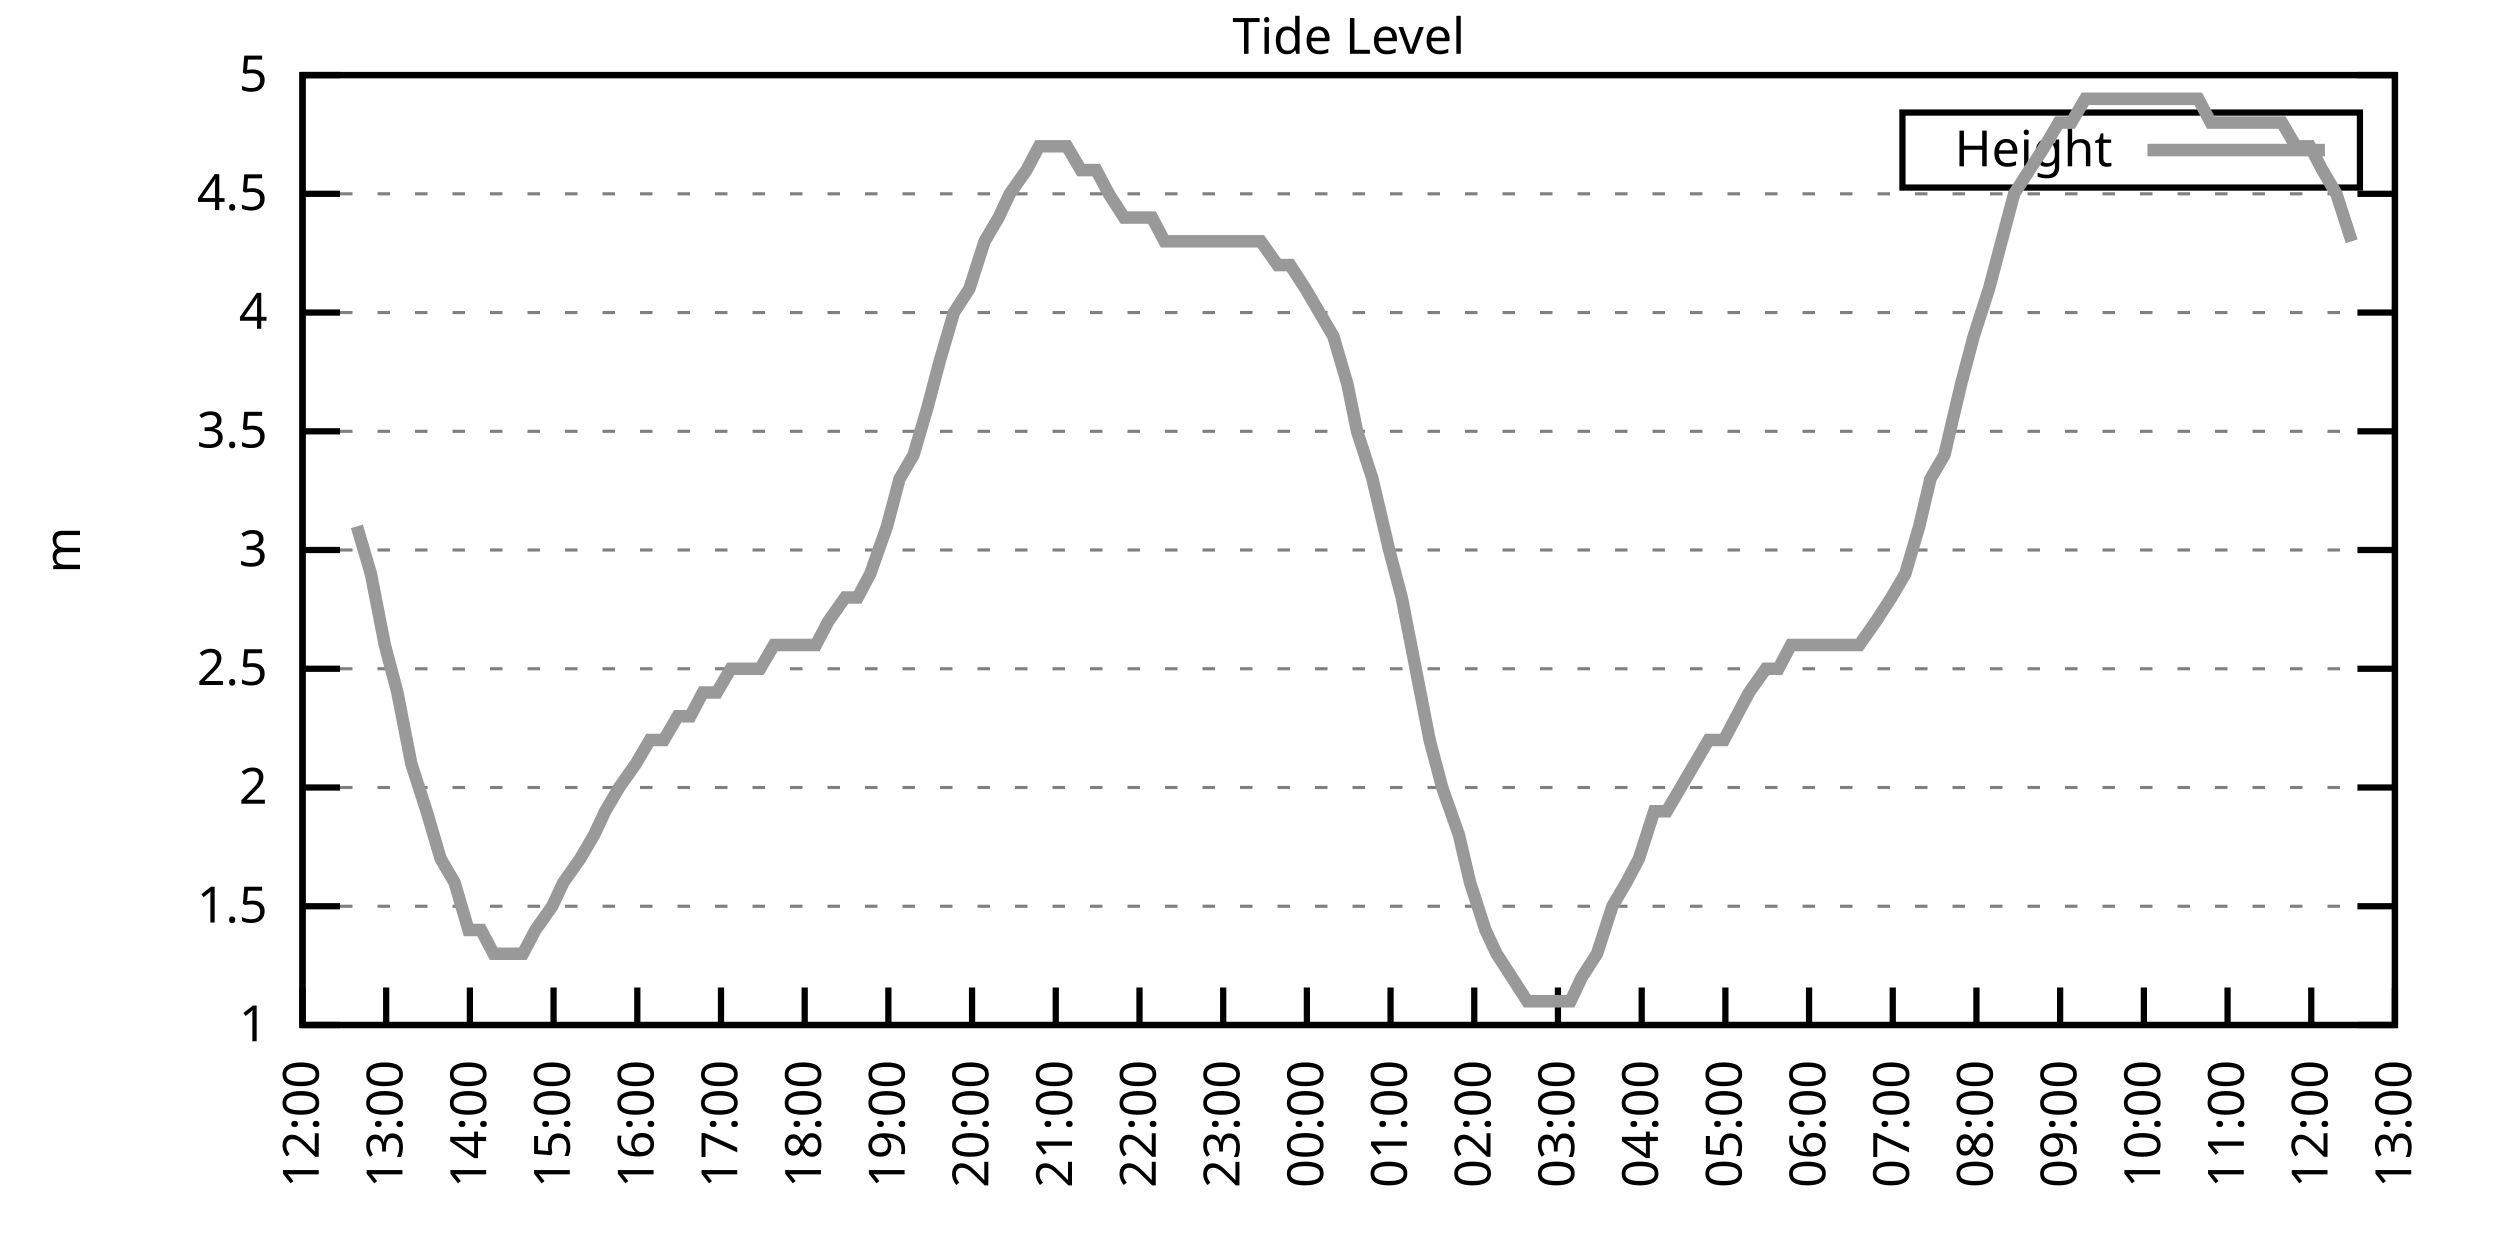
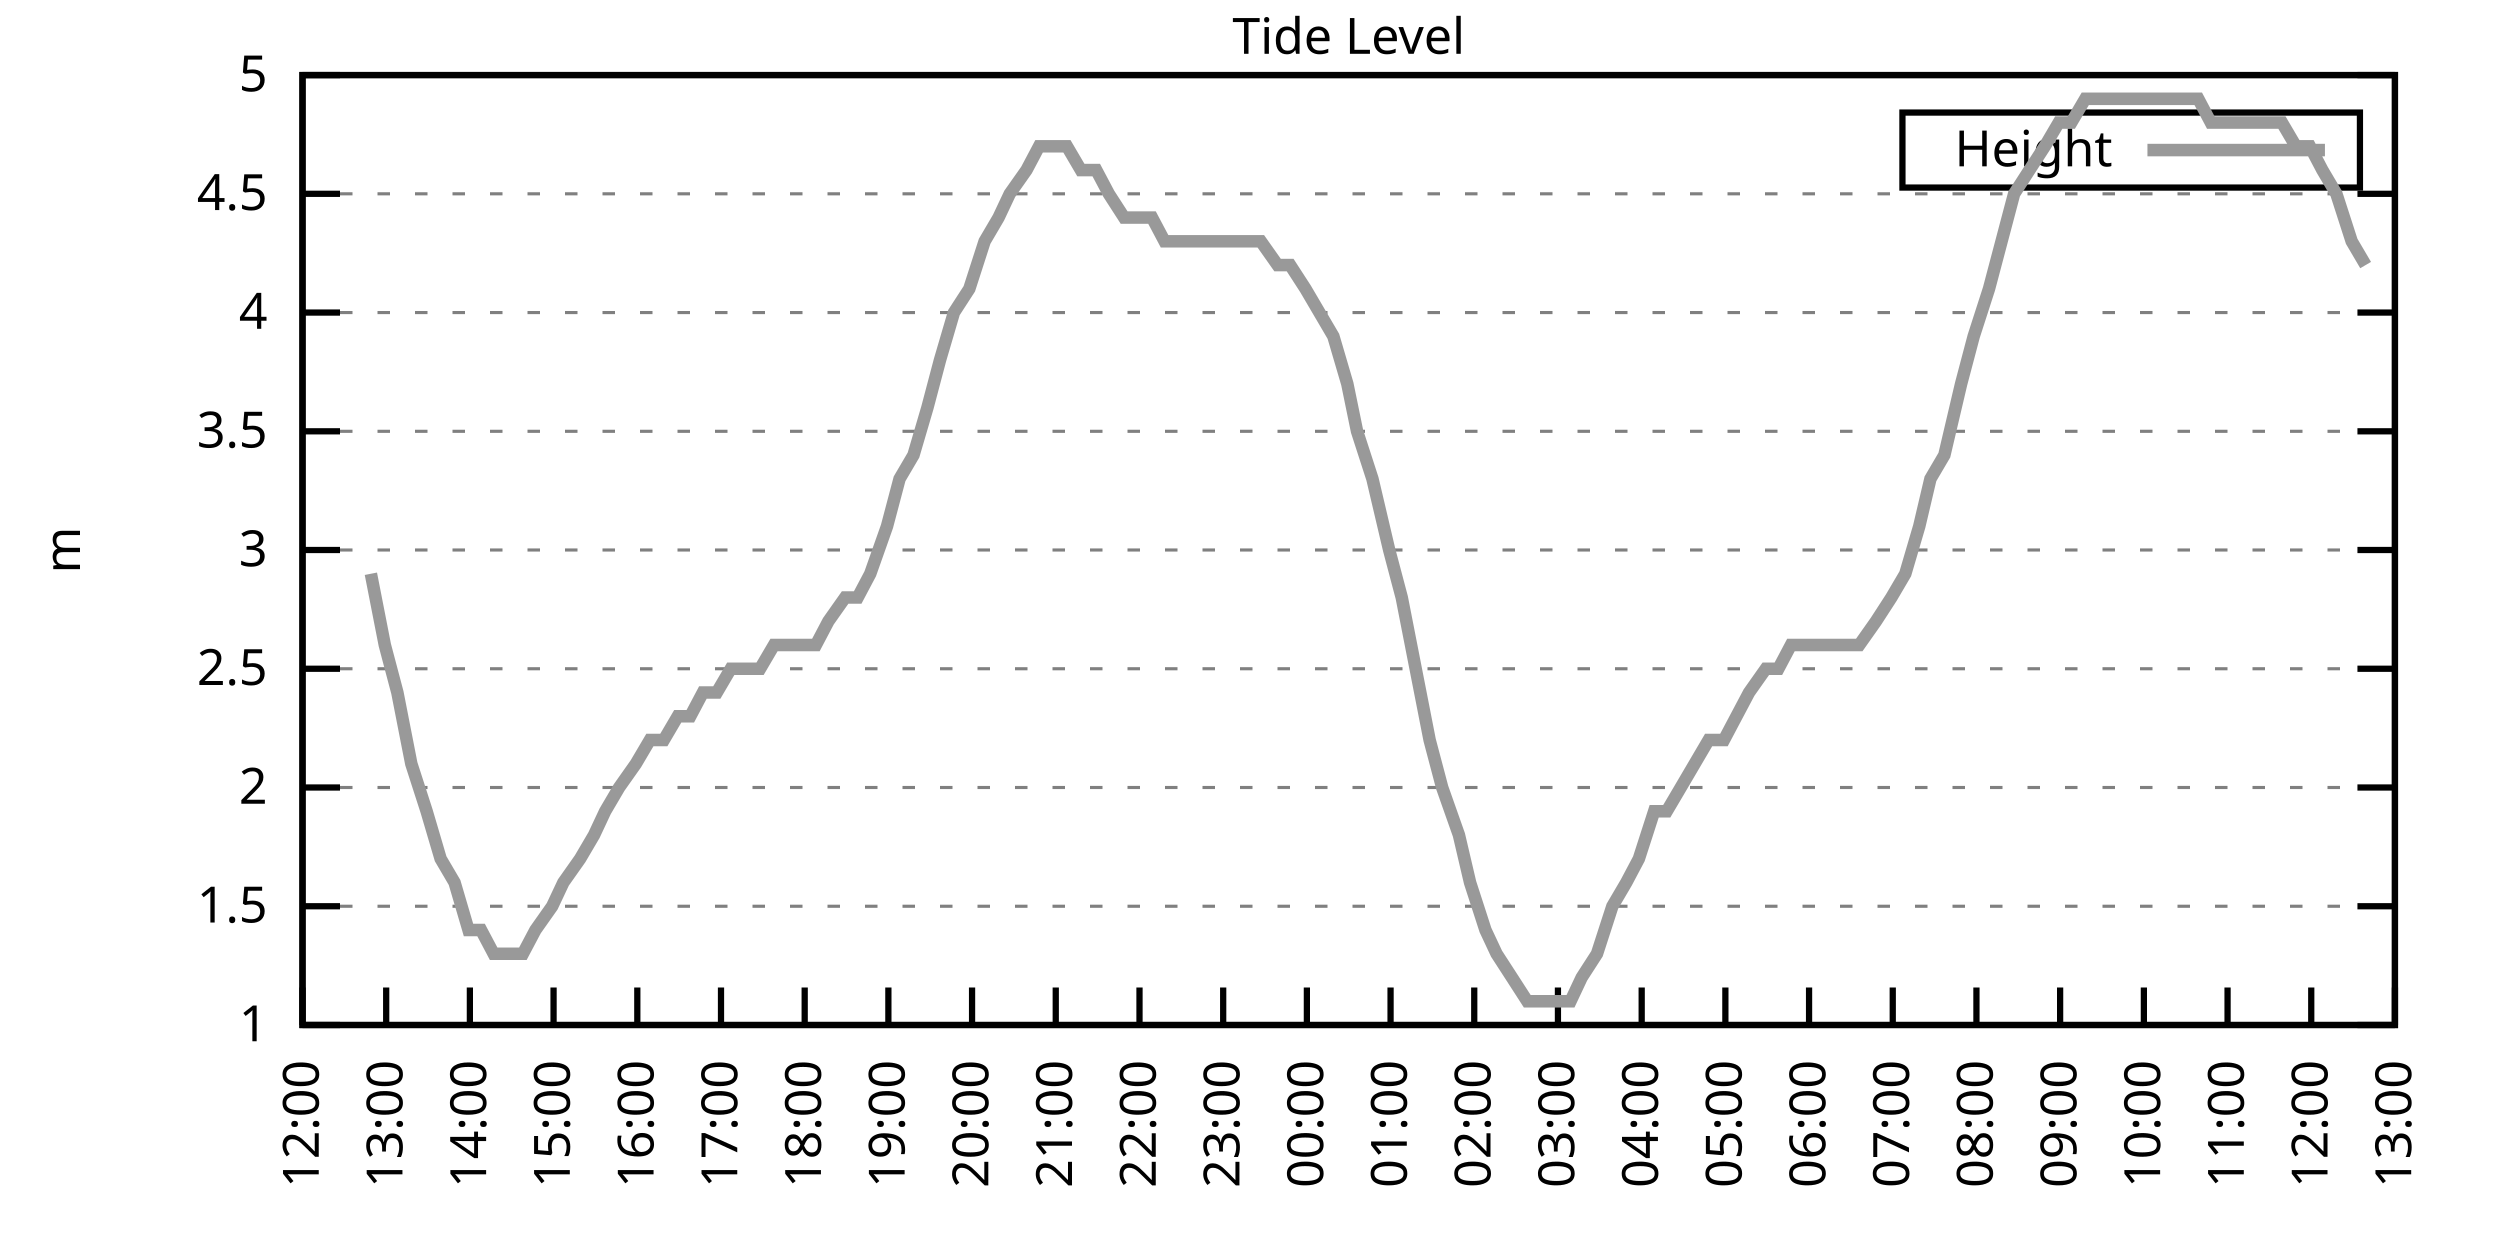
<svg xmlns="http://www.w3.org/2000/svg" xmlns:xlink="http://www.w3.org/1999/xlink" width="400" height="200" viewBox="0 0 400 200">
  <g id="gnuplot_canvas">
    <rect x="0" y="0" width="400" height="200" fill="none" />
    <defs>
      <circle id="gpDot" r="0.5" stroke-width="0.5" stroke="currentColor" />
      <path id="gpPt0" stroke-width="0.333" stroke="currentColor" d="M-1,0 h2 M0,-1 v2" />
      <path id="gpPt1" stroke-width="0.333" stroke="currentColor" d="M-1,-1 L1,1 M1,-1 L-1,1" />
      <path id="gpPt2" stroke-width="0.333" stroke="currentColor" d="M-1,0 L1,0 M0,-1 L0,1 M-1,-1 L1,1 M-1,1 L1,-1" />
      <rect id="gpPt3" stroke-width="0.333" stroke="currentColor" x="-1" y="-1" width="2" height="2" />
      <rect id="gpPt4" stroke-width="0.333" stroke="currentColor" fill="currentColor" x="-1" y="-1" width="2" height="2" />
      <circle id="gpPt5" stroke-width="0.333" stroke="currentColor" cx="0" cy="0" r="1" />
      <use xlink:href="#gpPt5" id="gpPt6" fill="currentColor" stroke="none" />
      <path id="gpPt7" stroke-width="0.333" stroke="currentColor" d="M0,-1.33 L-1.33,0.67 L1.33,0.67 z" />
      <use xlink:href="#gpPt7" id="gpPt8" fill="currentColor" stroke="none" />
      <use xlink:href="#gpPt7" id="gpPt9" stroke="currentColor" transform="rotate(180)" />
      <use xlink:href="#gpPt9" id="gpPt10" fill="currentColor" stroke="none" />
      <use xlink:href="#gpPt3" id="gpPt11" stroke="currentColor" transform="rotate(45)" />
      <use xlink:href="#gpPt11" id="gpPt12" fill="currentColor" stroke="none" />
      <path id="gpPt13" stroke-width="0.333" stroke="currentColor" d="M0,1.330 L1.265,0.411 L0.782,-1.067 L-0.782,-1.076 L-1.265,0.411 z" />
      <use xlink:href="#gpPt13" id="gpPt14" fill="currentColor" stroke="none" />
      <filter id="textbox" filterUnits="objectBoundingBox" x="0" y="0" height="1" width="1">
        <feFlood flood-color="white" flood-opacity="1" result="bgnd" />
        <feComposite in="SourceGraphic" in2="bgnd" operator="atop" />
      </filter>
      <filter id="greybox" filterUnits="objectBoundingBox" x="0" y="0" height="1" width="1">
        <feFlood flood-color="lightgrey" flood-opacity="1" result="grey" />
        <feComposite in="SourceGraphic" in2="grey" operator="atop" />
      </filter>
    </defs>
    <g fill="none" color="white" stroke="currentColor" stroke-width="1.00" stroke-linecap="butt" stroke-linejoin="miter">
</g>
    <g fill="none" color="black" stroke="currentColor" stroke-width="1.00" stroke-linecap="butt" stroke-linejoin="miter">
      <g stroke="none" shape-rendering="crispEdges">
        <polygon fill="rgb(255, 255, 255)" points="48.40,164.00 383.18,164.00 383.18,12.02 48.40,12.02 " />
      </g>
    </g>
    <g fill="none" color="black" stroke="currentColor" stroke-width="1.00" stroke-linecap="butt" stroke-linejoin="miter">
</g>
    <g fill="none" color="black" stroke="black" stroke-width="0.50" stroke-linecap="butt" stroke-linejoin="miter">
</g>
    <g fill="none" color="gray" stroke="currentColor" stroke-width="0.50" stroke-linecap="butt" stroke-linejoin="miter">
      <path stroke="gray" stroke-dasharray="2,4" class="gridline" d="M48.40,164.00 L383.19,164.00  " />
    </g>
    <g fill="none" color="gray" stroke="gray" stroke-width="1.00" stroke-linecap="butt" stroke-linejoin="miter">
</g>
    <g fill="none" color="black" stroke="currentColor" stroke-width="1.00" stroke-linecap="butt" stroke-linejoin="miter">
      <path stroke="black" d="M48.40,164.00 L54.40,164.00 M383.19,164.00 L377.19,164.00  " />
      <g transform="translate(42.80,166.60)" stroke="none" fill="black" font-family="Sans" font-size="8.00" text-anchor="end">
        <text>
          <tspan font-family="Sans"> 1</tspan>
        </text>
      </g>
    </g>
    <g fill="none" color="black" stroke="currentColor" stroke-width="1.00" stroke-linecap="butt" stroke-linejoin="miter">
</g>
    <g fill="none" color="black" stroke="black" stroke-width="0.50" stroke-linecap="butt" stroke-linejoin="miter">
</g>
    <g fill="none" color="gray" stroke="currentColor" stroke-width="0.50" stroke-linecap="butt" stroke-linejoin="miter">
      <path stroke="gray" stroke-dasharray="2,4" class="gridline" d="M48.40,145.00 L383.19,145.00  " />
    </g>
    <g fill="none" color="gray" stroke="gray" stroke-width="1.00" stroke-linecap="butt" stroke-linejoin="miter">
</g>
    <g fill="none" color="black" stroke="currentColor" stroke-width="1.00" stroke-linecap="butt" stroke-linejoin="miter">
      <path stroke="black" d="M48.40,145.00 L54.40,145.00 M383.19,145.00 L377.19,145.00  " />
      <g transform="translate(42.80,147.60)" stroke="none" fill="black" font-family="Sans" font-size="8.00" text-anchor="end">
        <text>
          <tspan font-family="Sans"> 1.5</tspan>
        </text>
      </g>
    </g>
    <g fill="none" color="black" stroke="currentColor" stroke-width="1.00" stroke-linecap="butt" stroke-linejoin="miter">
</g>
    <g fill="none" color="black" stroke="black" stroke-width="0.50" stroke-linecap="butt" stroke-linejoin="miter">
</g>
    <g fill="none" color="gray" stroke="currentColor" stroke-width="0.50" stroke-linecap="butt" stroke-linejoin="miter">
      <path stroke="gray" stroke-dasharray="2,4" class="gridline" d="M48.40,126.00 L383.19,126.00  " />
    </g>
    <g fill="none" color="gray" stroke="gray" stroke-width="1.00" stroke-linecap="butt" stroke-linejoin="miter">
</g>
    <g fill="none" color="black" stroke="currentColor" stroke-width="1.00" stroke-linecap="butt" stroke-linejoin="miter">
      <path stroke="black" d="M48.40,126.00 L54.40,126.00 M383.19,126.00 L377.19,126.00  " />
      <g transform="translate(42.80,128.60)" stroke="none" fill="black" font-family="Sans" font-size="8.00" text-anchor="end">
        <text>
          <tspan font-family="Sans"> 2</tspan>
        </text>
      </g>
    </g>
    <g fill="none" color="black" stroke="currentColor" stroke-width="1.00" stroke-linecap="butt" stroke-linejoin="miter">
</g>
    <g fill="none" color="black" stroke="black" stroke-width="0.50" stroke-linecap="butt" stroke-linejoin="miter">
</g>
    <g fill="none" color="gray" stroke="currentColor" stroke-width="0.50" stroke-linecap="butt" stroke-linejoin="miter">
      <path stroke="gray" stroke-dasharray="2,4" class="gridline" d="M48.40,107.00 L383.19,107.00  " />
    </g>
    <g fill="none" color="gray" stroke="gray" stroke-width="1.00" stroke-linecap="butt" stroke-linejoin="miter">
</g>
    <g fill="none" color="black" stroke="currentColor" stroke-width="1.00" stroke-linecap="butt" stroke-linejoin="miter">
      <path stroke="black" d="M48.40,107.00 L54.40,107.00 M383.19,107.00 L377.19,107.00  " />
      <g transform="translate(42.80,109.60)" stroke="none" fill="black" font-family="Sans" font-size="8.00" text-anchor="end">
        <text>
          <tspan font-family="Sans"> 2.5</tspan>
        </text>
      </g>
    </g>
    <g fill="none" color="black" stroke="currentColor" stroke-width="1.00" stroke-linecap="butt" stroke-linejoin="miter">
</g>
    <g fill="none" color="black" stroke="black" stroke-width="0.50" stroke-linecap="butt" stroke-linejoin="miter">
</g>
    <g fill="none" color="gray" stroke="currentColor" stroke-width="0.50" stroke-linecap="butt" stroke-linejoin="miter">
      <path stroke="gray" stroke-dasharray="2,4" class="gridline" d="M48.40,88.00 L383.19,88.00  " />
    </g>
    <g fill="none" color="gray" stroke="gray" stroke-width="1.00" stroke-linecap="butt" stroke-linejoin="miter">
</g>
    <g fill="none" color="black" stroke="currentColor" stroke-width="1.00" stroke-linecap="butt" stroke-linejoin="miter">
      <path stroke="black" d="M48.40,88.00 L54.40,88.00 M383.19,88.00 L377.19,88.00  " />
      <g transform="translate(42.80,90.60)" stroke="none" fill="black" font-family="Sans" font-size="8.00" text-anchor="end">
        <text>
          <tspan font-family="Sans"> 3</tspan>
        </text>
      </g>
    </g>
    <g fill="none" color="black" stroke="currentColor" stroke-width="1.00" stroke-linecap="butt" stroke-linejoin="miter">
</g>
    <g fill="none" color="black" stroke="black" stroke-width="0.50" stroke-linecap="butt" stroke-linejoin="miter">
</g>
    <g fill="none" color="gray" stroke="currentColor" stroke-width="0.50" stroke-linecap="butt" stroke-linejoin="miter">
      <path stroke="gray" stroke-dasharray="2,4" class="gridline" d="M48.40,69.01 L383.19,69.01  " />
    </g>
    <g fill="none" color="gray" stroke="gray" stroke-width="1.00" stroke-linecap="butt" stroke-linejoin="miter">
</g>
    <g fill="none" color="black" stroke="currentColor" stroke-width="1.00" stroke-linecap="butt" stroke-linejoin="miter">
      <path stroke="black" d="M48.40,69.01 L54.40,69.01 M383.19,69.01 L377.19,69.01  " />
      <g transform="translate(42.80,71.61)" stroke="none" fill="black" font-family="Sans" font-size="8.00" text-anchor="end">
        <text>
          <tspan font-family="Sans"> 3.5</tspan>
        </text>
      </g>
    </g>
    <g fill="none" color="black" stroke="currentColor" stroke-width="1.00" stroke-linecap="butt" stroke-linejoin="miter">
</g>
    <g fill="none" color="black" stroke="black" stroke-width="0.50" stroke-linecap="butt" stroke-linejoin="miter">
</g>
    <g fill="none" color="gray" stroke="currentColor" stroke-width="0.50" stroke-linecap="butt" stroke-linejoin="miter">
      <path stroke="gray" stroke-dasharray="2,4" class="gridline" d="M48.40,50.01 L383.19,50.01  " />
    </g>
    <g fill="none" color="gray" stroke="gray" stroke-width="1.00" stroke-linecap="butt" stroke-linejoin="miter">
</g>
    <g fill="none" color="black" stroke="currentColor" stroke-width="1.00" stroke-linecap="butt" stroke-linejoin="miter">
      <path stroke="black" d="M48.40,50.01 L54.40,50.01 M383.19,50.01 L377.19,50.01  " />
      <g transform="translate(42.80,52.61)" stroke="none" fill="black" font-family="Sans" font-size="8.00" text-anchor="end">
        <text>
          <tspan font-family="Sans"> 4</tspan>
        </text>
      </g>
    </g>
    <g fill="none" color="black" stroke="currentColor" stroke-width="1.00" stroke-linecap="butt" stroke-linejoin="miter">
</g>
    <g fill="none" color="black" stroke="black" stroke-width="0.50" stroke-linecap="butt" stroke-linejoin="miter">
</g>
    <g fill="none" color="gray" stroke="currentColor" stroke-width="0.50" stroke-linecap="butt" stroke-linejoin="miter">
      <path stroke="gray" stroke-dasharray="2,4" class="gridline" d="M48.40,31.01 L383.19,31.01  " />
    </g>
    <g fill="none" color="gray" stroke="gray" stroke-width="1.00" stroke-linecap="butt" stroke-linejoin="miter">
</g>
    <g fill="none" color="black" stroke="currentColor" stroke-width="1.00" stroke-linecap="butt" stroke-linejoin="miter">
      <path stroke="black" d="M48.40,31.01 L54.40,31.01 M383.19,31.01 L377.19,31.01  " />
      <g transform="translate(42.80,33.61)" stroke="none" fill="black" font-family="Sans" font-size="8.00" text-anchor="end">
        <text>
          <tspan font-family="Sans"> 4.5</tspan>
        </text>
      </g>
    </g>
    <g fill="none" color="black" stroke="currentColor" stroke-width="1.00" stroke-linecap="butt" stroke-linejoin="miter">
</g>
    <g fill="none" color="black" stroke="black" stroke-width="0.50" stroke-linecap="butt" stroke-linejoin="miter">
</g>
    <g fill="none" color="gray" stroke="currentColor" stroke-width="0.50" stroke-linecap="butt" stroke-linejoin="miter">
      <path stroke="gray" stroke-dasharray="2,4" class="gridline" d="M48.40,12.01 L383.19,12.01  " />
    </g>
    <g fill="none" color="gray" stroke="gray" stroke-width="1.00" stroke-linecap="butt" stroke-linejoin="miter">
</g>
    <g fill="none" color="black" stroke="currentColor" stroke-width="1.00" stroke-linecap="butt" stroke-linejoin="miter">
      <path stroke="black" d="M48.40,12.01 L54.40,12.01 M383.19,12.01 L377.19,12.01  " />
      <g transform="translate(42.80,14.61)" stroke="none" fill="black" font-family="Sans" font-size="8.00" text-anchor="end">
        <text>
          <tspan font-family="Sans"> 5</tspan>
        </text>
      </g>
    </g>
    <g fill="none" color="black" stroke="currentColor" stroke-width="1.00" stroke-linecap="butt" stroke-linejoin="miter">
      <path stroke="black" d="M48.40,164.00 L48.40,158.00  " />
      <g transform="translate(51.00,169.60) rotate(270.00)" stroke="none" fill="black" font-family="Sans" font-size="8.00" text-anchor="end">
        <text>
          <tspan font-family="Sans">12:00</tspan>
        </text>
      </g>
    </g>
    <g fill="none" color="black" stroke="currentColor" stroke-width="1.00" stroke-linecap="butt" stroke-linejoin="miter">
      <path stroke="black" d="M61.79,164.00 L61.79,158.00  " />
      <g transform="translate(64.39,169.60) rotate(270.00)" stroke="none" fill="black" font-family="Sans" font-size="8.00" text-anchor="end">
        <text>
          <tspan font-family="Sans">13:00</tspan>
        </text>
      </g>
    </g>
    <g fill="none" color="black" stroke="currentColor" stroke-width="1.00" stroke-linecap="butt" stroke-linejoin="miter">
      <path stroke="black" d="M75.18,164.00 L75.18,158.00  " />
      <g transform="translate(77.78,169.60) rotate(270.00)" stroke="none" fill="black" font-family="Sans" font-size="8.00" text-anchor="end">
        <text>
          <tspan font-family="Sans">14:00</tspan>
        </text>
      </g>
    </g>
    <g fill="none" color="black" stroke="currentColor" stroke-width="1.00" stroke-linecap="butt" stroke-linejoin="miter">
      <path stroke="black" d="M88.57,164.00 L88.57,158.00  " />
      <g transform="translate(91.17,169.60) rotate(270.00)" stroke="none" fill="black" font-family="Sans" font-size="8.00" text-anchor="end">
        <text>
          <tspan font-family="Sans">15:00</tspan>
        </text>
      </g>
    </g>
    <g fill="none" color="black" stroke="currentColor" stroke-width="1.00" stroke-linecap="butt" stroke-linejoin="miter">
      <path stroke="black" d="M101.97,164.00 L101.97,158.00  " />
      <g transform="translate(104.57,169.60) rotate(270.00)" stroke="none" fill="black" font-family="Sans" font-size="8.00" text-anchor="end">
        <text>
          <tspan font-family="Sans">16:00</tspan>
        </text>
      </g>
    </g>
    <g fill="none" color="black" stroke="currentColor" stroke-width="1.00" stroke-linecap="butt" stroke-linejoin="miter">
      <path stroke="black" d="M115.36,164.00 L115.36,158.00  " />
      <g transform="translate(117.96,169.60) rotate(270.00)" stroke="none" fill="black" font-family="Sans" font-size="8.00" text-anchor="end">
        <text>
          <tspan font-family="Sans">17:00</tspan>
        </text>
      </g>
    </g>
    <g fill="none" color="black" stroke="currentColor" stroke-width="1.00" stroke-linecap="butt" stroke-linejoin="miter">
      <path stroke="black" d="M128.75,164.00 L128.75,158.00  " />
      <g transform="translate(131.35,169.60) rotate(270.00)" stroke="none" fill="black" font-family="Sans" font-size="8.00" text-anchor="end">
        <text>
          <tspan font-family="Sans">18:00</tspan>
        </text>
      </g>
    </g>
    <g fill="none" color="black" stroke="currentColor" stroke-width="1.00" stroke-linecap="butt" stroke-linejoin="miter">
      <path stroke="black" d="M142.14,164.00 L142.14,158.00  " />
      <g transform="translate(144.74,169.60) rotate(270.00)" stroke="none" fill="black" font-family="Sans" font-size="8.00" text-anchor="end">
        <text>
          <tspan font-family="Sans">19:00</tspan>
        </text>
      </g>
    </g>
    <g fill="none" color="black" stroke="currentColor" stroke-width="1.00" stroke-linecap="butt" stroke-linejoin="miter">
      <path stroke="black" d="M155.53,164.00 L155.53,158.00  " />
      <g transform="translate(158.13,169.60) rotate(270.00)" stroke="none" fill="black" font-family="Sans" font-size="8.00" text-anchor="end">
        <text>
          <tspan font-family="Sans">20:00</tspan>
        </text>
      </g>
    </g>
    <g fill="none" color="black" stroke="currentColor" stroke-width="1.00" stroke-linecap="butt" stroke-linejoin="miter">
      <path stroke="black" d="M168.92,164.00 L168.92,158.00  " />
      <g transform="translate(171.52,169.60) rotate(270.00)" stroke="none" fill="black" font-family="Sans" font-size="8.00" text-anchor="end">
        <text>
          <tspan font-family="Sans">21:00</tspan>
        </text>
      </g>
    </g>
    <g fill="none" color="black" stroke="currentColor" stroke-width="1.00" stroke-linecap="butt" stroke-linejoin="miter">
      <path stroke="black" d="M182.32,164.00 L182.32,158.00  " />
      <g transform="translate(184.92,169.60) rotate(270.00)" stroke="none" fill="black" font-family="Sans" font-size="8.00" text-anchor="end">
        <text>
          <tspan font-family="Sans">22:00</tspan>
        </text>
      </g>
    </g>
    <g fill="none" color="black" stroke="currentColor" stroke-width="1.00" stroke-linecap="butt" stroke-linejoin="miter">
      <path stroke="black" d="M195.71,164.00 L195.71,158.00  " />
      <g transform="translate(198.31,169.60) rotate(270.00)" stroke="none" fill="black" font-family="Sans" font-size="8.00" text-anchor="end">
        <text>
          <tspan font-family="Sans">23:00</tspan>
        </text>
      </g>
    </g>
    <g fill="none" color="black" stroke="currentColor" stroke-width="1.00" stroke-linecap="butt" stroke-linejoin="miter">
      <path stroke="black" d="M209.10,164.00 L209.10,158.00  " />
      <g transform="translate(211.70,169.60) rotate(270.00)" stroke="none" fill="black" font-family="Sans" font-size="8.00" text-anchor="end">
        <text>
          <tspan font-family="Sans">00:00</tspan>
        </text>
      </g>
    </g>
    <g fill="none" color="black" stroke="currentColor" stroke-width="1.00" stroke-linecap="butt" stroke-linejoin="miter">
      <path stroke="black" d="M222.49,164.00 L222.49,158.00  " />
      <g transform="translate(225.09,169.60) rotate(270.00)" stroke="none" fill="black" font-family="Sans" font-size="8.00" text-anchor="end">
        <text>
          <tspan font-family="Sans">01:00</tspan>
        </text>
      </g>
    </g>
    <g fill="none" color="black" stroke="currentColor" stroke-width="1.00" stroke-linecap="butt" stroke-linejoin="miter">
      <path stroke="black" d="M235.88,164.00 L235.88,158.00  " />
      <g transform="translate(238.48,169.60) rotate(270.00)" stroke="none" fill="black" font-family="Sans" font-size="8.00" text-anchor="end">
        <text>
          <tspan font-family="Sans">02:00</tspan>
        </text>
      </g>
    </g>
    <g fill="none" color="black" stroke="currentColor" stroke-width="1.00" stroke-linecap="butt" stroke-linejoin="miter">
      <path stroke="black" d="M249.27,164.00 L249.27,158.00  " />
      <g transform="translate(251.87,169.60) rotate(270.00)" stroke="none" fill="black" font-family="Sans" font-size="8.00" text-anchor="end">
        <text>
          <tspan font-family="Sans">03:00</tspan>
        </text>
      </g>
    </g>
    <g fill="none" color="black" stroke="currentColor" stroke-width="1.00" stroke-linecap="butt" stroke-linejoin="miter">
      <path stroke="black" d="M262.67,164.00 L262.67,158.00  " />
      <g transform="translate(265.27,169.60) rotate(270.00)" stroke="none" fill="black" font-family="Sans" font-size="8.00" text-anchor="end">
        <text>
          <tspan font-family="Sans">04:00</tspan>
        </text>
      </g>
    </g>
    <g fill="none" color="black" stroke="currentColor" stroke-width="1.00" stroke-linecap="butt" stroke-linejoin="miter">
      <path stroke="black" d="M276.06,164.00 L276.06,158.00  " />
      <g transform="translate(278.66,169.60) rotate(270.00)" stroke="none" fill="black" font-family="Sans" font-size="8.00" text-anchor="end">
        <text>
          <tspan font-family="Sans">05:00</tspan>
        </text>
      </g>
    </g>
    <g fill="none" color="black" stroke="currentColor" stroke-width="1.00" stroke-linecap="butt" stroke-linejoin="miter">
      <path stroke="black" d="M289.45,164.00 L289.45,158.00  " />
      <g transform="translate(292.05,169.60) rotate(270.00)" stroke="none" fill="black" font-family="Sans" font-size="8.00" text-anchor="end">
        <text>
          <tspan font-family="Sans">06:00</tspan>
        </text>
      </g>
    </g>
    <g fill="none" color="black" stroke="currentColor" stroke-width="1.00" stroke-linecap="butt" stroke-linejoin="miter">
      <path stroke="black" d="M302.84,164.00 L302.84,158.00  " />
      <g transform="translate(305.44,169.60) rotate(270.00)" stroke="none" fill="black" font-family="Sans" font-size="8.00" text-anchor="end">
        <text>
          <tspan font-family="Sans">07:00</tspan>
        </text>
      </g>
    </g>
    <g fill="none" color="black" stroke="currentColor" stroke-width="1.00" stroke-linecap="butt" stroke-linejoin="miter">
      <path stroke="black" d="M316.23,164.00 L316.23,158.00  " />
      <g transform="translate(318.83,169.60) rotate(270.00)" stroke="none" fill="black" font-family="Sans" font-size="8.00" text-anchor="end">
        <text>
          <tspan font-family="Sans">08:00</tspan>
        </text>
      </g>
    </g>
    <g fill="none" color="black" stroke="currentColor" stroke-width="1.00" stroke-linecap="butt" stroke-linejoin="miter">
      <path stroke="black" d="M329.62,164.00 L329.62,158.00  " />
      <g transform="translate(332.22,169.60) rotate(270.00)" stroke="none" fill="black" font-family="Sans" font-size="8.00" text-anchor="end">
        <text>
          <tspan font-family="Sans">09:00</tspan>
        </text>
      </g>
    </g>
    <g fill="none" color="black" stroke="currentColor" stroke-width="1.00" stroke-linecap="butt" stroke-linejoin="miter">
      <path stroke="black" d="M343.02,164.00 L343.02,158.00  " />
      <g transform="translate(345.62,169.60) rotate(270.00)" stroke="none" fill="black" font-family="Sans" font-size="8.00" text-anchor="end">
        <text>
          <tspan font-family="Sans">10:00</tspan>
        </text>
      </g>
    </g>
    <g fill="none" color="black" stroke="currentColor" stroke-width="1.00" stroke-linecap="butt" stroke-linejoin="miter">
      <path stroke="black" d="M356.41,164.00 L356.41,158.00  " />
      <g transform="translate(359.01,169.60) rotate(270.00)" stroke="none" fill="black" font-family="Sans" font-size="8.00" text-anchor="end">
        <text>
          <tspan font-family="Sans">11:00</tspan>
        </text>
      </g>
    </g>
    <g fill="none" color="black" stroke="currentColor" stroke-width="1.00" stroke-linecap="butt" stroke-linejoin="miter">
      <path stroke="black" d="M369.80,164.00 L369.80,158.00  " />
      <g transform="translate(372.40,169.60) rotate(270.00)" stroke="none" fill="black" font-family="Sans" font-size="8.00" text-anchor="end">
        <text>
          <tspan font-family="Sans">12:00</tspan>
        </text>
      </g>
    </g>
    <g fill="none" color="black" stroke="currentColor" stroke-width="1.00" stroke-linecap="butt" stroke-linejoin="miter">
      <path stroke="black" d="M383.19,164.00 L383.19,158.00  " />
      <g transform="translate(385.79,169.60) rotate(270.00)" stroke="none" fill="black" font-family="Sans" font-size="8.00" text-anchor="end">
        <text>
          <tspan font-family="Sans">13:00</tspan>
        </text>
      </g>
    </g>
    <g fill="none" color="black" stroke="currentColor" stroke-width="1.00" stroke-linecap="butt" stroke-linejoin="miter">
</g>
    <g fill="none" color="black" stroke="currentColor" stroke-width="1.00" stroke-linecap="butt" stroke-linejoin="miter">
      <path stroke="black" d="M48.40,12.01 L48.40,164.00 L383.19,164.00 L383.19,12.01 L48.40,12.01 Z  " />
    </g>
    <g fill="none" color="black" stroke="currentColor" stroke-width="1.00" stroke-linecap="butt" stroke-linejoin="miter">
</g>
    <g fill="none" color="black" stroke="currentColor" stroke-width="1.00" stroke-linecap="butt" stroke-linejoin="miter">
      <path stroke="black" d="M304.39,30.01 L304.39,18.01 L377.59,18.01 L377.59,30.01 L304.39,30.01 Z  " />
    </g>
    <g id="Tide_level_plot_1">
      <g fill="none" color="white" stroke="black" stroke-width="2.00" stroke-linecap="butt" stroke-linejoin="miter">
</g>
      <g fill="none" color="black" stroke="currentColor" stroke-width="2.00" stroke-linecap="butt" stroke-linejoin="miter">
        <g transform="translate(337.99,26.61)" stroke="none" fill="black" font-family="Sans" font-size="8.00" text-anchor="end">
          <text>
            <tspan font-family="Sans">Height</tspan>
          </text>
        </g>
      </g>
      <g fill="none" color="black" stroke="currentColor" stroke-width="2.00" stroke-linecap="butt" stroke-linejoin="miter">
-         <path stroke="rgb(153, 153, 153)" d="M343.59,24.01 L371.99,24.01 M57.10,84.21 L59.34,91.80 L61.57,103.20 L63.58,110.80 L65.81,122.20 L68.26,129.80   L70.50,137.40 L72.73,141.20 L74.96,148.80 L76.97,148.80 L78.98,152.60 L81.66,152.60 L83.66,152.60 L85.67,148.80   L88.35,145.00 L90.14,141.20 L92.82,137.40 L95.05,133.60 L96.83,129.80 L99.06,126.00 L101.74,122.20 L103.98,118.40   L106.21,118.40 L108.44,114.60 L110.45,114.60 L112.46,110.80 L114.69,110.80 L116.92,107.00 L119.60,107.00 L121.61,107.00   L123.84,103.20 L126.07,103.20 L128.53,103.20 L130.54,103.20 L132.54,99.40 L135.22,95.60 L137.23,95.60 L139.24,91.80   L141.92,84.21 L143.93,76.61 L146.16,72.81 L148.39,65.21 L150.40,57.61 L152.63,50.01 L155.09,46.21 L157.54,38.61   L159.77,34.81 L161.56,31.01 L164.24,27.21 L166.25,23.41 L168.48,23.41 L170.71,23.41 L172.94,27.21 L175.40,27.21   L177.41,31.01 L179.86,34.81 L181.65,34.81 L184.32,34.81 L186.33,38.61 L188.57,38.61 L190.80,38.61 L193.25,38.61   L195.26,38.61 L197.49,38.61 L199.73,38.61 L201.73,38.61 L204.41,42.41 L206.42,42.41 L208.88,46.21 L211.11,50.01   L213.34,53.81 L215.57,61.41 L217.13,69.01 L219.59,76.61 L222.27,88.00 L224.28,95.60 L226.51,107.00 L228.74,118.40   L230.75,126.00 L233.43,133.60 L235.21,141.20 L237.67,148.80 L239.45,152.60 L241.91,156.40 L244.36,160.20 L246.60,160.20   L248.60,160.20 L251.28,160.20 L253.07,156.40 L255.52,152.60 L257.98,145.00 L260.21,141.20 L262.22,137.40 L264.67,129.80   L266.68,129.80 L268.92,126.00 L271.15,122.20 L273.38,118.40 L275.83,118.40 L277.84,114.60 L279.85,110.80 L282.53,107.00   L284.54,107.00 L286.55,103.20 L289.23,103.20 L291.68,103.20 L293.69,103.20 L295.92,103.20 L297.48,103.20 L300.16,99.40   L302.62,95.60 L304.85,91.80 L307.08,84.21 L308.87,76.61 L311.10,72.81 L313.78,61.41 L315.79,53.81 L318.24,46.21   L320.25,38.61 L322.26,31.01 L324.71,27.21 L327.17,23.41 L329.40,19.61 L331.41,19.61 L333.64,15.81 L335.87,15.81   L338.10,15.81 L340.11,15.81 L342.79,15.81 L345.02,15.81 L347.03,15.81 L349.26,15.81 L351.72,15.81 L353.73,19.61   L355.96,19.61 L358.42,19.61 L360.42,19.61 L362.66,19.61 L365.11,19.61 L367.34,23.41 L369.58,23.41 L371.58,27.21   L373.82,31.01 L376.27,38.61  " />
+         <path stroke="rgb(153, 153, 153)" d="M343.59,24.01 L371.99,24.01 M59.34,91.80 L61.57,103.20 L63.58,110.80 L65.81,122.20 L68.26,129.80 L70.50,137.40   L72.73,141.20 L74.96,148.80 L76.97,148.80 L78.98,152.60 L81.66,152.60 L83.66,152.60 L85.67,148.80 L88.35,145.00   L90.14,141.20 L92.82,137.40 L95.05,133.60 L96.83,129.80 L99.06,126.00 L101.74,122.20 L103.98,118.40 L106.21,118.40   L108.44,114.60 L110.45,114.60 L112.46,110.80 L114.69,110.80 L116.92,107.00 L119.60,107.00 L121.61,107.00 L123.84,103.20   L126.07,103.20 L128.53,103.20 L130.54,103.20 L132.54,99.40 L135.22,95.60 L137.23,95.60 L139.24,91.80 L141.92,84.21   L143.93,76.61 L146.16,72.81 L148.39,65.21 L150.40,57.61 L152.63,50.01 L155.09,46.21 L157.54,38.61 L159.77,34.81   L161.56,31.01 L164.24,27.21 L166.25,23.41 L168.48,23.41 L170.71,23.41 L172.94,27.21 L175.40,27.21 L177.41,31.01   L179.86,34.81 L181.65,34.81 L184.32,34.81 L186.33,38.61 L188.57,38.61 L190.80,38.61 L193.25,38.61 L195.26,38.61   L197.49,38.61 L199.73,38.61 L201.73,38.61 L204.41,42.41 L206.42,42.41 L208.88,46.21 L211.11,50.01 L213.34,53.81   L215.57,61.41 L217.13,69.01 L219.59,76.61 L222.27,88.00 L224.28,95.60 L226.51,107.00 L228.74,118.40 L230.75,126.00   L233.43,133.60 L235.21,141.20 L237.67,148.80 L239.45,152.60 L241.91,156.40 L244.36,160.20 L246.60,160.20 L248.60,160.20   L251.28,160.20 L253.07,156.40 L255.52,152.60 L257.98,145.00 L260.21,141.20 L262.22,137.40 L264.67,129.80 L266.68,129.80   L268.92,126.00 L271.15,122.20 L273.38,118.40 L275.83,118.40 L277.84,114.60 L279.85,110.80 L282.53,107.00 L284.54,107.00   L286.55,103.20 L289.23,103.20 L291.68,103.20 L293.69,103.20 L295.92,103.20 L297.48,103.20 L300.16,99.40 L302.62,95.60   L304.85,91.80 L307.08,84.21 L308.87,76.61 L311.10,72.81 L313.78,61.41 L315.79,53.81 L318.24,46.21 L320.25,38.61   L322.26,31.01 L324.71,27.21 L327.17,23.41 L329.40,19.61 L331.41,19.61 L333.64,15.81 L335.87,15.81 L338.10,15.81   L340.11,15.81 L342.79,15.81 L345.02,15.81 L347.03,15.81 L349.26,15.81 L351.72,15.81 L353.73,19.61 L355.96,19.61   L358.42,19.61 L360.42,19.61 L362.66,19.61 L365.11,19.61 L367.34,23.41 L369.58,23.41 L371.58,27.21 L373.82,31.01   L376.27,38.61 L378.50,42.41  " />
      </g>
    </g>
    <g fill="none" color="black" stroke="currentColor" stroke-width="2.00" stroke-linecap="butt" stroke-linejoin="miter">
</g>
    <g fill="none" color="black" stroke="black" stroke-width="1.00" stroke-linecap="butt" stroke-linejoin="miter">
</g>
    <g fill="none" color="black" stroke="currentColor" stroke-width="1.00" stroke-linecap="butt" stroke-linejoin="miter">
      <path stroke="black" d="M48.40,12.01 L48.40,164.00 L383.19,164.00 L383.19,12.01 L48.40,12.01 Z  " />
      <g transform="translate(12.80,88.01) rotate(270.00)" stroke="none" fill="black" font-family="Sans" font-size="8.00" text-anchor="middle">
        <text>
          <tspan font-family="Sans">m</tspan>
        </text>
      </g>
    </g>
    <g fill="none" color="black" stroke="currentColor" stroke-width="1.00" stroke-linecap="butt" stroke-linejoin="miter">
</g>
    <g fill="none" color="black" stroke="currentColor" stroke-width="1.00" stroke-linecap="butt" stroke-linejoin="miter">
      <g transform="translate(215.79,8.61)" stroke="none" fill="black" font-family="Sans" font-size="8.00" text-anchor="middle">
        <text>
          <tspan font-family="Sans">Tide Level</tspan>
        </text>
      </g>
    </g>
    <g fill="none" color="black" stroke="currentColor" stroke-width="1.00" stroke-linecap="butt" stroke-linejoin="miter">
</g>
  </g>
</svg>
